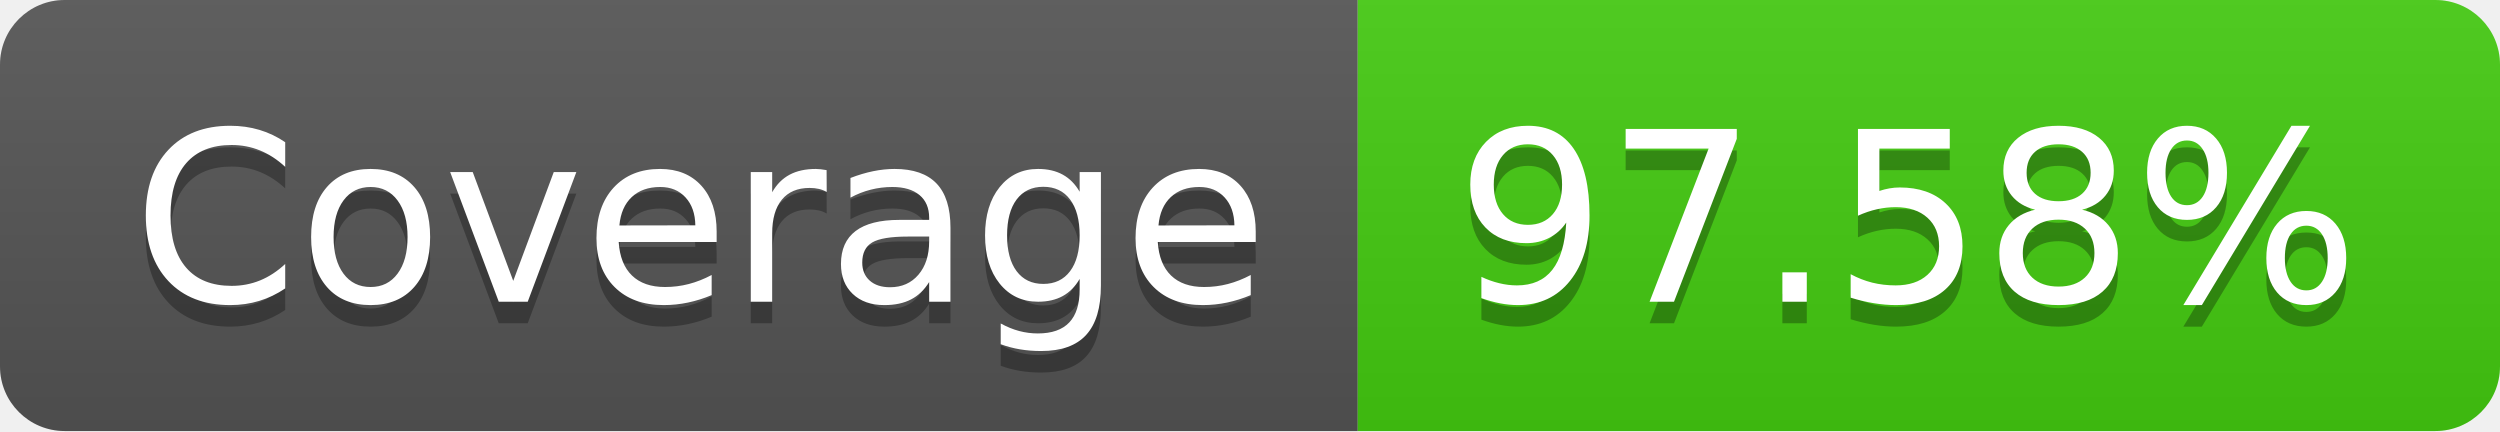
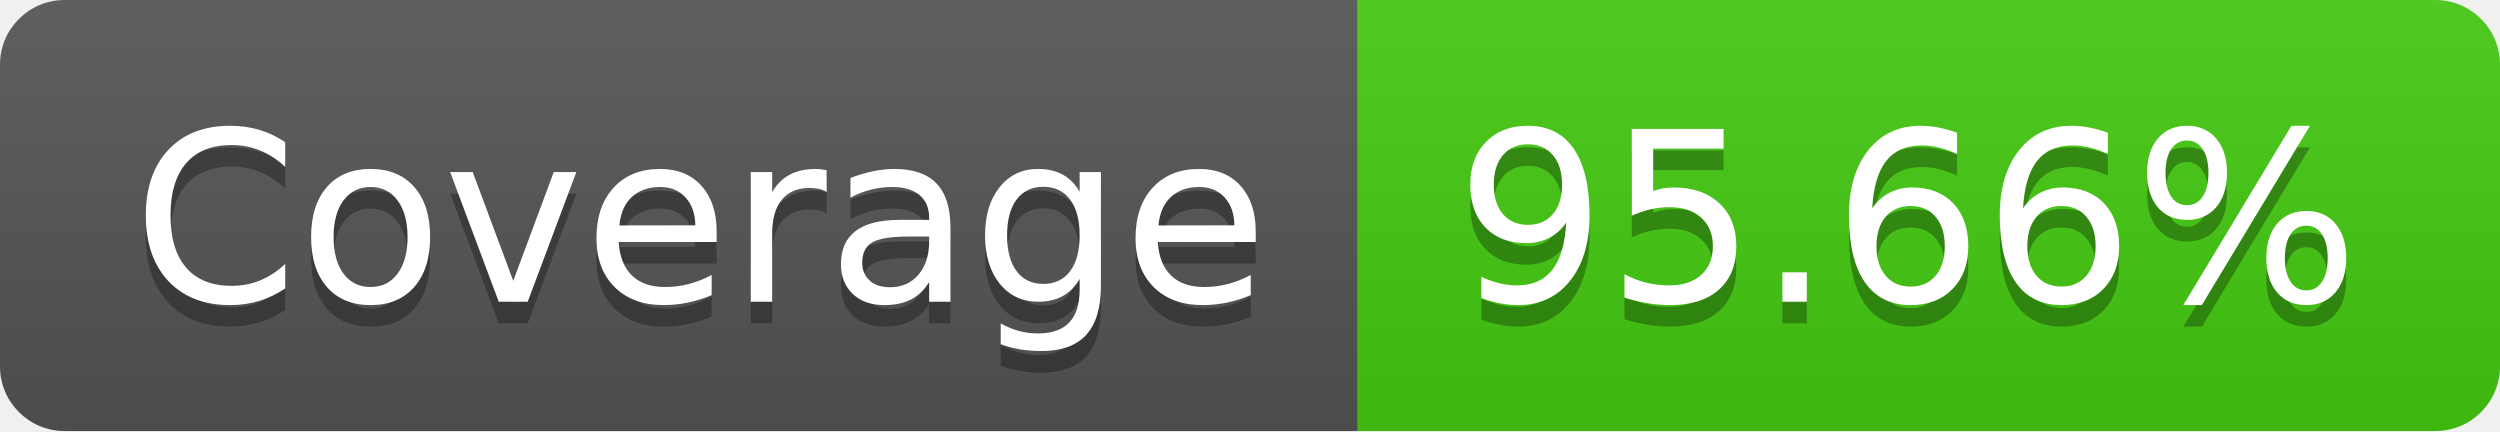
- <svg xmlns="http://www.w3.org/2000/svg" width="116" height="20" role="img" aria-label="Coverage: 97.58%">
+ <svg xmlns="http://www.w3.org/2000/svg" width="116" height="20" role="img" aria-label="Coverage: 95.66%">
  <linearGradient id="s" x2="0" y2="100%">
    <stop offset="0" stop-color="#bbb" stop-opacity=".1" />
    <stop offset="1" stop-opacity=".1" />
  </linearGradient>
  <clipPath id="r">
    <rect width="116" height="20" rx="3" fill="#fff" />
  </clipPath>
  <g clip-path="url(#r)">
    <rect width="63" height="20" fill="#555" />
    <rect x="63" width="53" height="20" fill="#4c1" />
    <rect width="116" height="20" fill="url(#s)" />
  </g>
  <g fill="#fff" text-anchor="middle" font-family="Verdana,Geneva,DejaVu Sans,sans-serif" text-rendering="geometricPrecision" font-size="110">
    <text aria-hidden="true" x="325" y="150" fill="#010101" fill-opacity=".3" transform="scale(.1)" textLength="530">Coverage</text>
    <text x="325" y="140" transform="scale(.1)" fill="#fff" textLength="530">Coverage</text>
-     <text aria-hidden="true" x="885" y="150" fill="#010101" fill-opacity=".3" transform="scale(.1)" textLength="430">97.58%</text>
-     <text x="885" y="140" transform="scale(.1)" fill="#fff" textLength="430">97.58%</text>
+     <text aria-hidden="true" x="885" y="150" fill="#010101" fill-opacity=".3" transform="scale(.1)" textLength="430">95.66%</text>
+     <text x="885" y="140" transform="scale(.1)" fill="#fff" textLength="430">95.66%</text>
  </g>
</svg>
